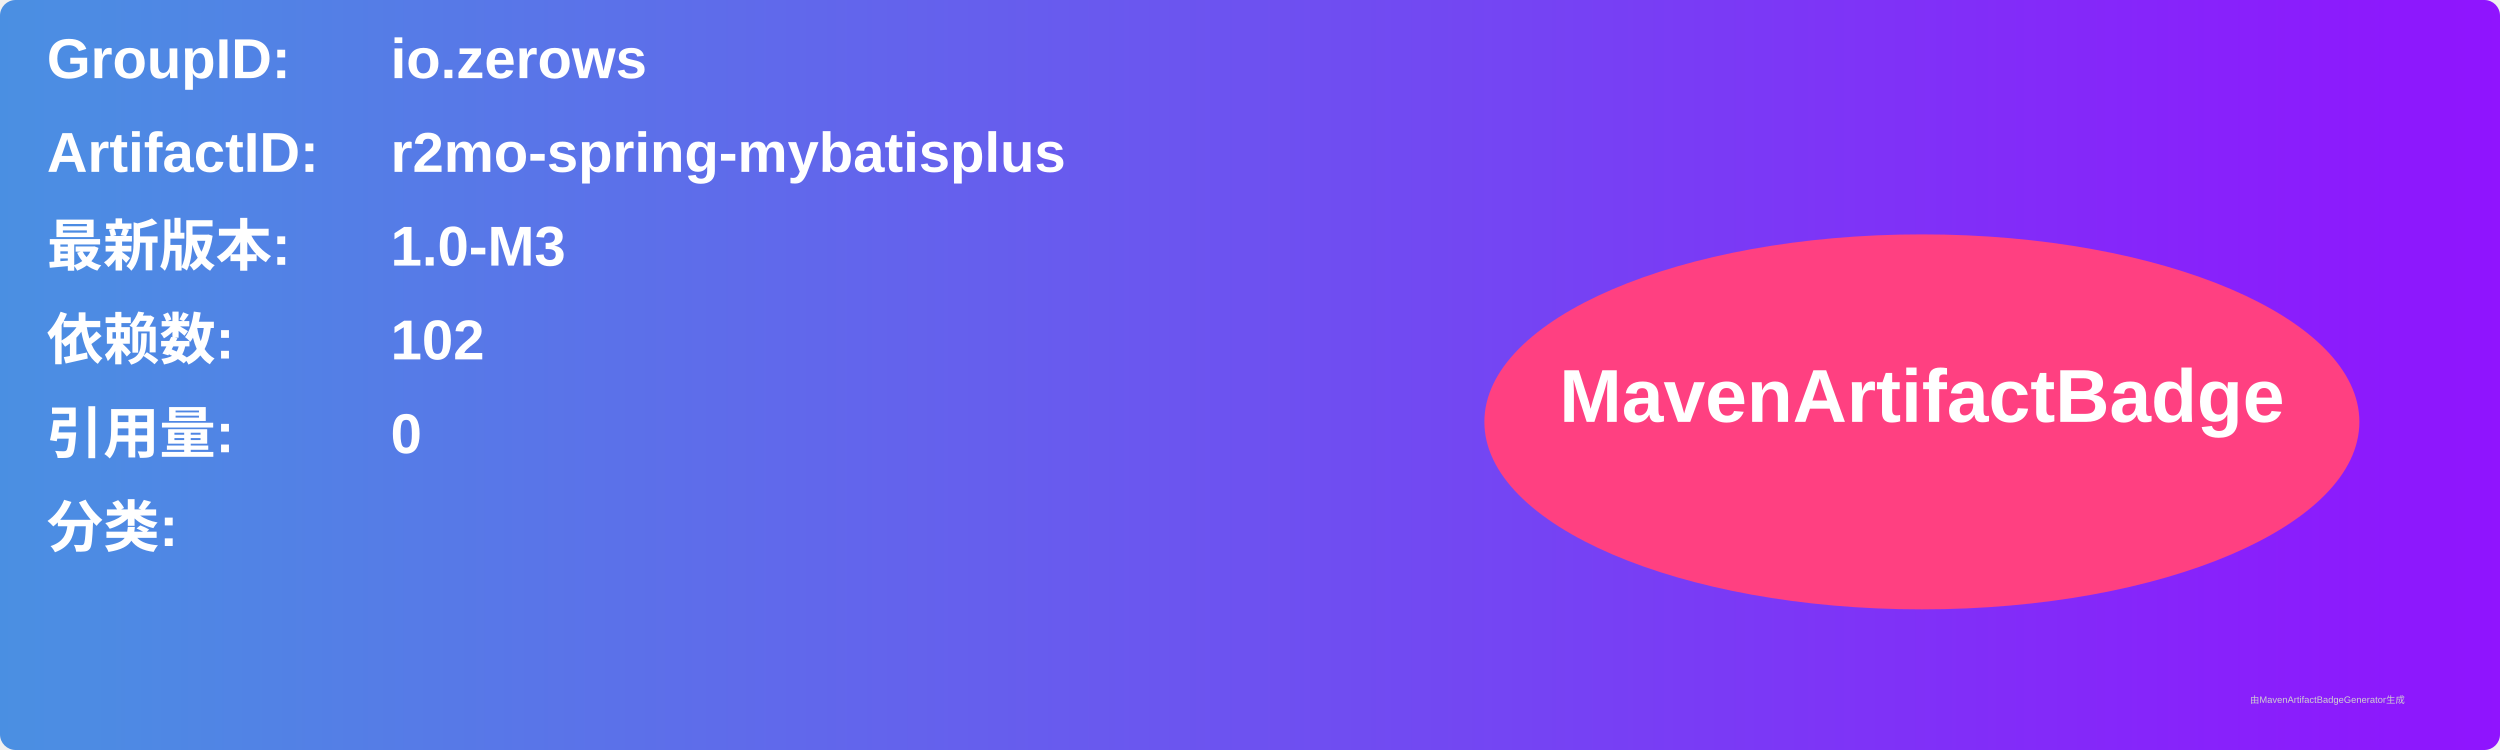
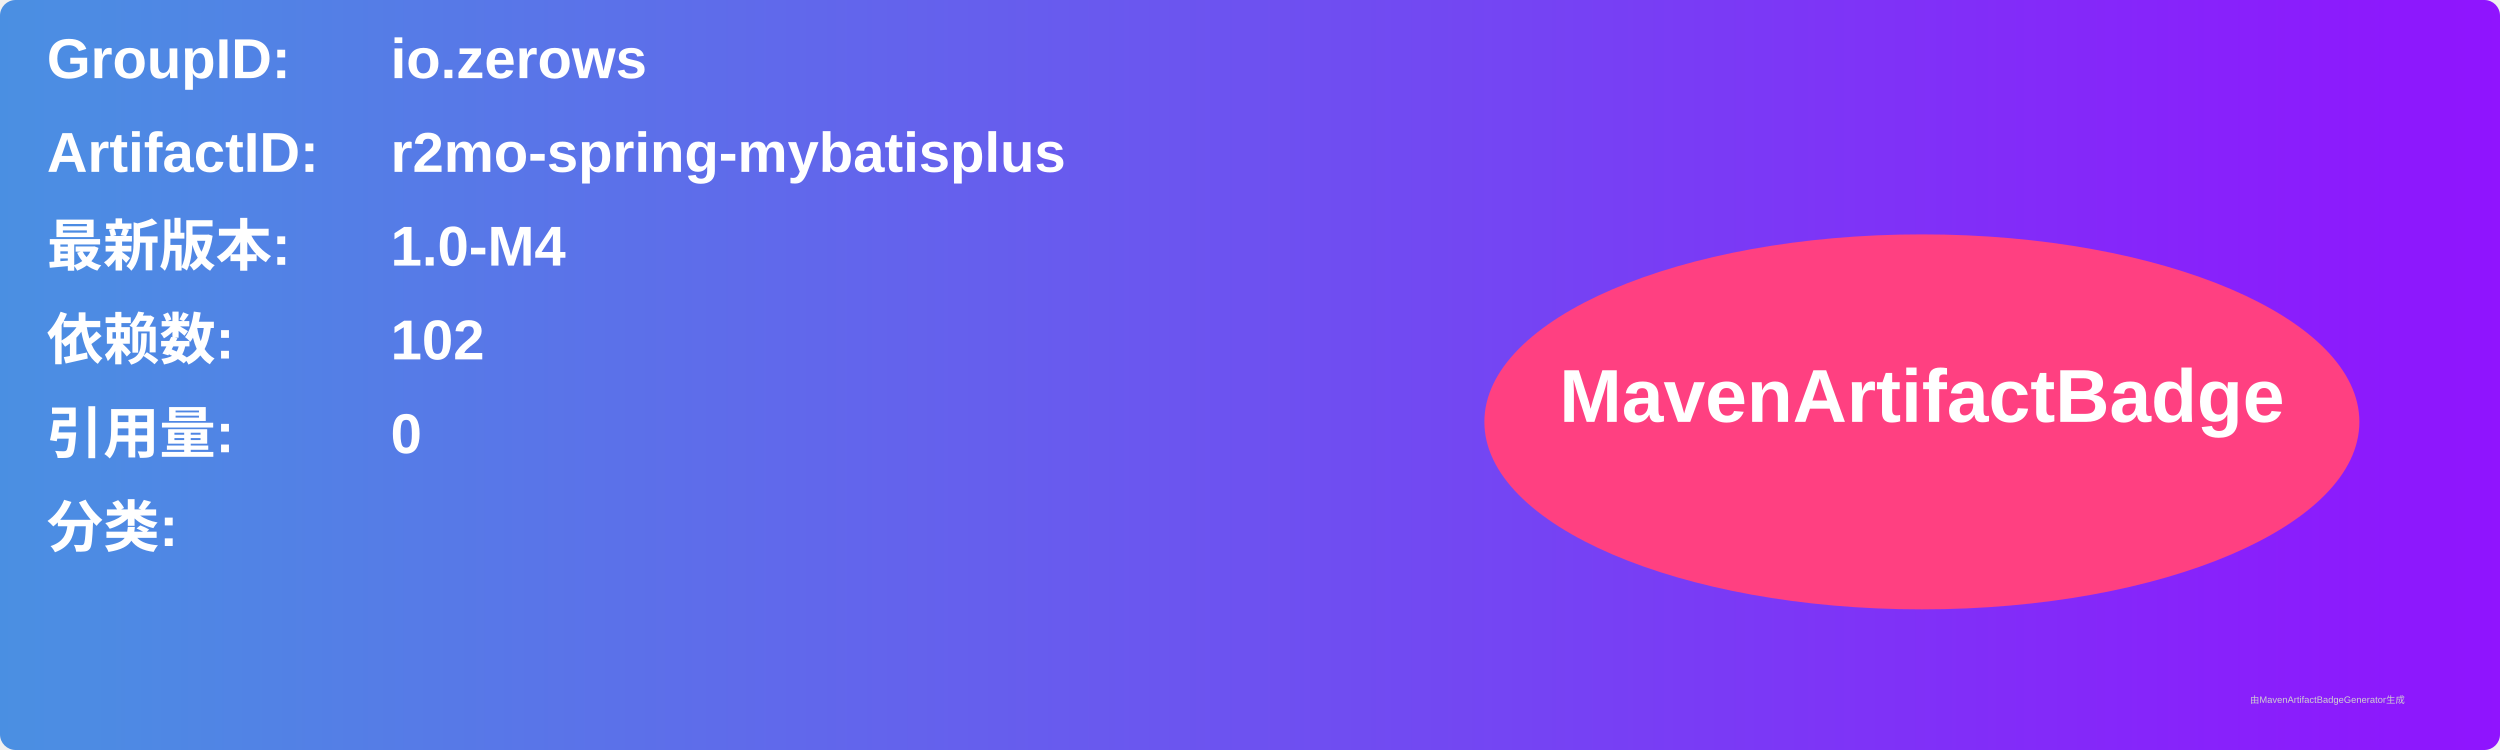
<svg xmlns="http://www.w3.org/2000/svg" width="800" height="240" viewBox="0 0 800 240">
  <linearGradient id="grad" x1="0%" y1="0%" x2="100%" y2="0%">
    <stop offset="0%" stop-color="#4a90e2" />
    <stop offset="100%" stop-color="#9013fe" />
  </linearGradient>
  <rect width="100%" height="100%" rx="5" ry="5" fill="url(#grad)" />
  <g transform="translate(15, 15)">
    <text x="0" y="10" font-family="Arial" font-size="18" fill="white" font-weight="bold" width="260">GroupID:</text>
    <text x="110" y="10" font-family="Arial" font-size="18" fill="white" font-weight="bold" width="460">io.zerows</text>
    <text x="0" y="40" font-family="Arial" font-size="18" fill="white" font-weight="bold" width="260">ArtifactID:</text>
    <text x="110" y="40" font-family="Arial" font-size="18" fill="white" font-weight="bold" width="460">r2mo-spring-mybatisplus</text>
    <text x="0" y="70" font-family="Arial" font-size="18" fill="white" font-weight="bold">最新版本:</text>
    <text x="110" y="70" font-family="Arial" font-size="18" fill="white" font-weight="bold">
-       <tspan font-weight="bold">1.0-M3</tspan>
+       <tspan font-weight="bold">1.0-M4</tspan>
    </text>
    <text x="0" y="100" font-family="Arial" font-size="18" fill="white" font-weight="bold">依赖数: </text>
    <text x="110" y="100" font-family="Arial" font-size="18" fill="white">
      <tspan font-weight="bold">102</tspan>
    </text>
    <text x="0" y="130" font-family="Arial" font-size="18" fill="white" font-weight="bold">引用量: </text>
    <text x="110" y="130" font-family="Arial" font-size="18" fill="white">
      <tspan font-weight="bold">0</tspan>
    </text>
    <text x="0" y="160" font-family="Arial" font-size="18" fill="white" font-weight="bold">分类:</text>
    <text x="10" y="190" font-family="Arial" font-size="10" fill="white">
      <tspan font-weight="bold" />
    </text>
    <ellipse cx="600" cy="120" rx="140" ry="60" fill="#ff4081" />
    <text x="600" y="120" text-anchor="middle" font-family="Arial" font-size="24" fill="white" font-weight="bold">MavenArtifactBadge</text>
  </g>
  <text x="720" y="225" font-family="Arial" font-size="3" fill="#d0d0d0">由MavenArtifactBadgeGenerator生成</text>
</svg>
